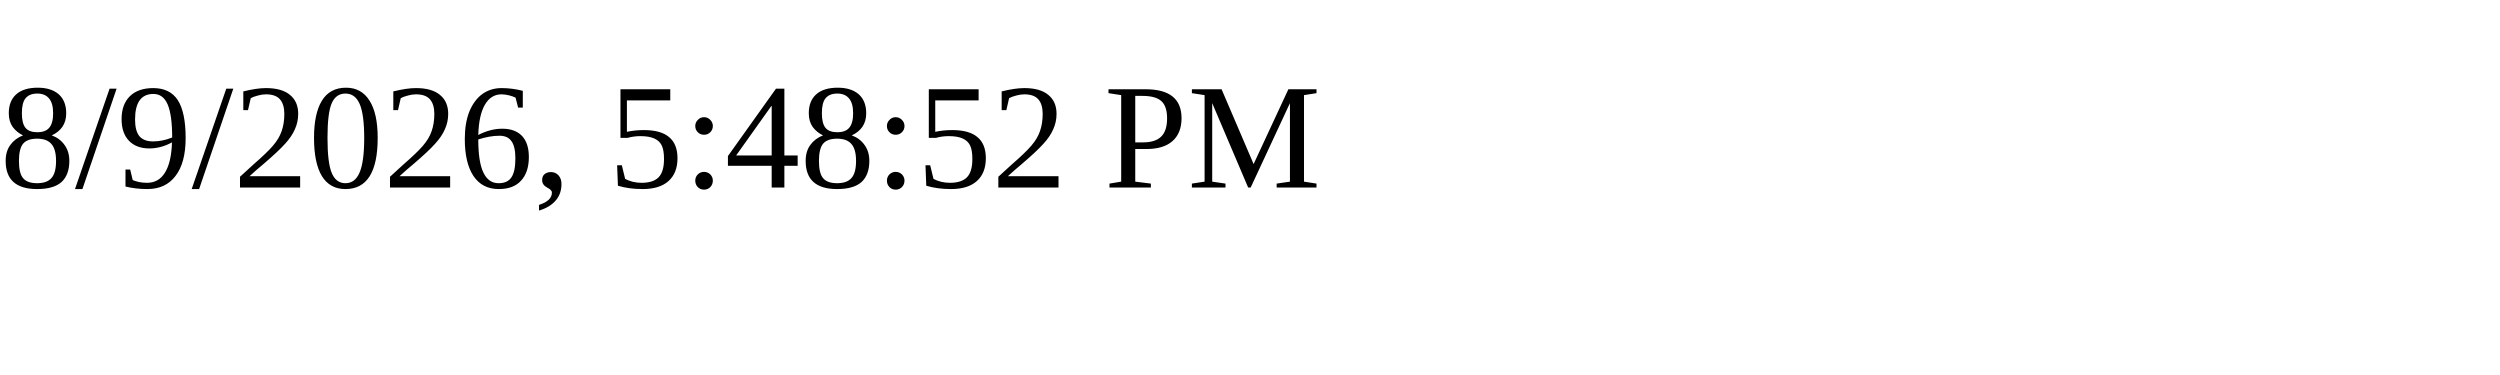
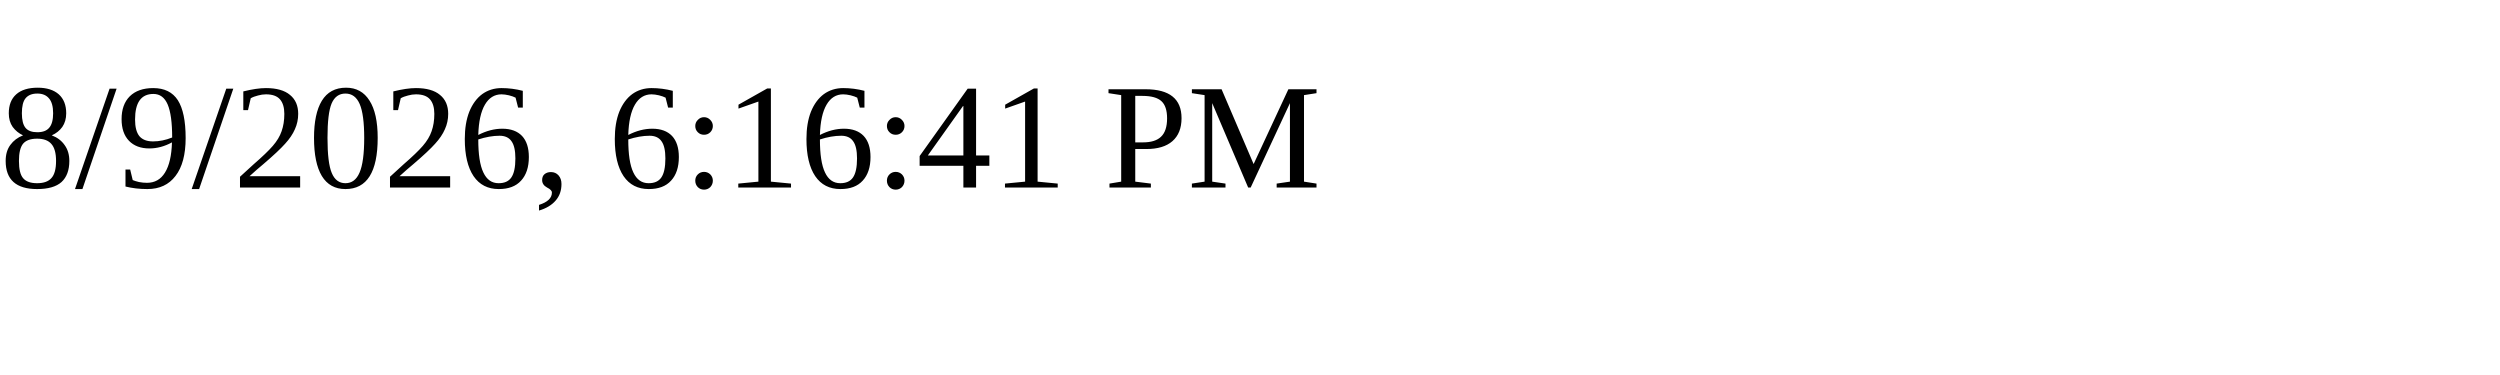
<svg xmlns="http://www.w3.org/2000/svg" height="30" width="200">
-   <text x="0" y="15">8/9/2026, 5:48:52 PM</text>
+   <text x="0" y="15">8/9/2026, 6:16:41 PM</text>
</svg>
